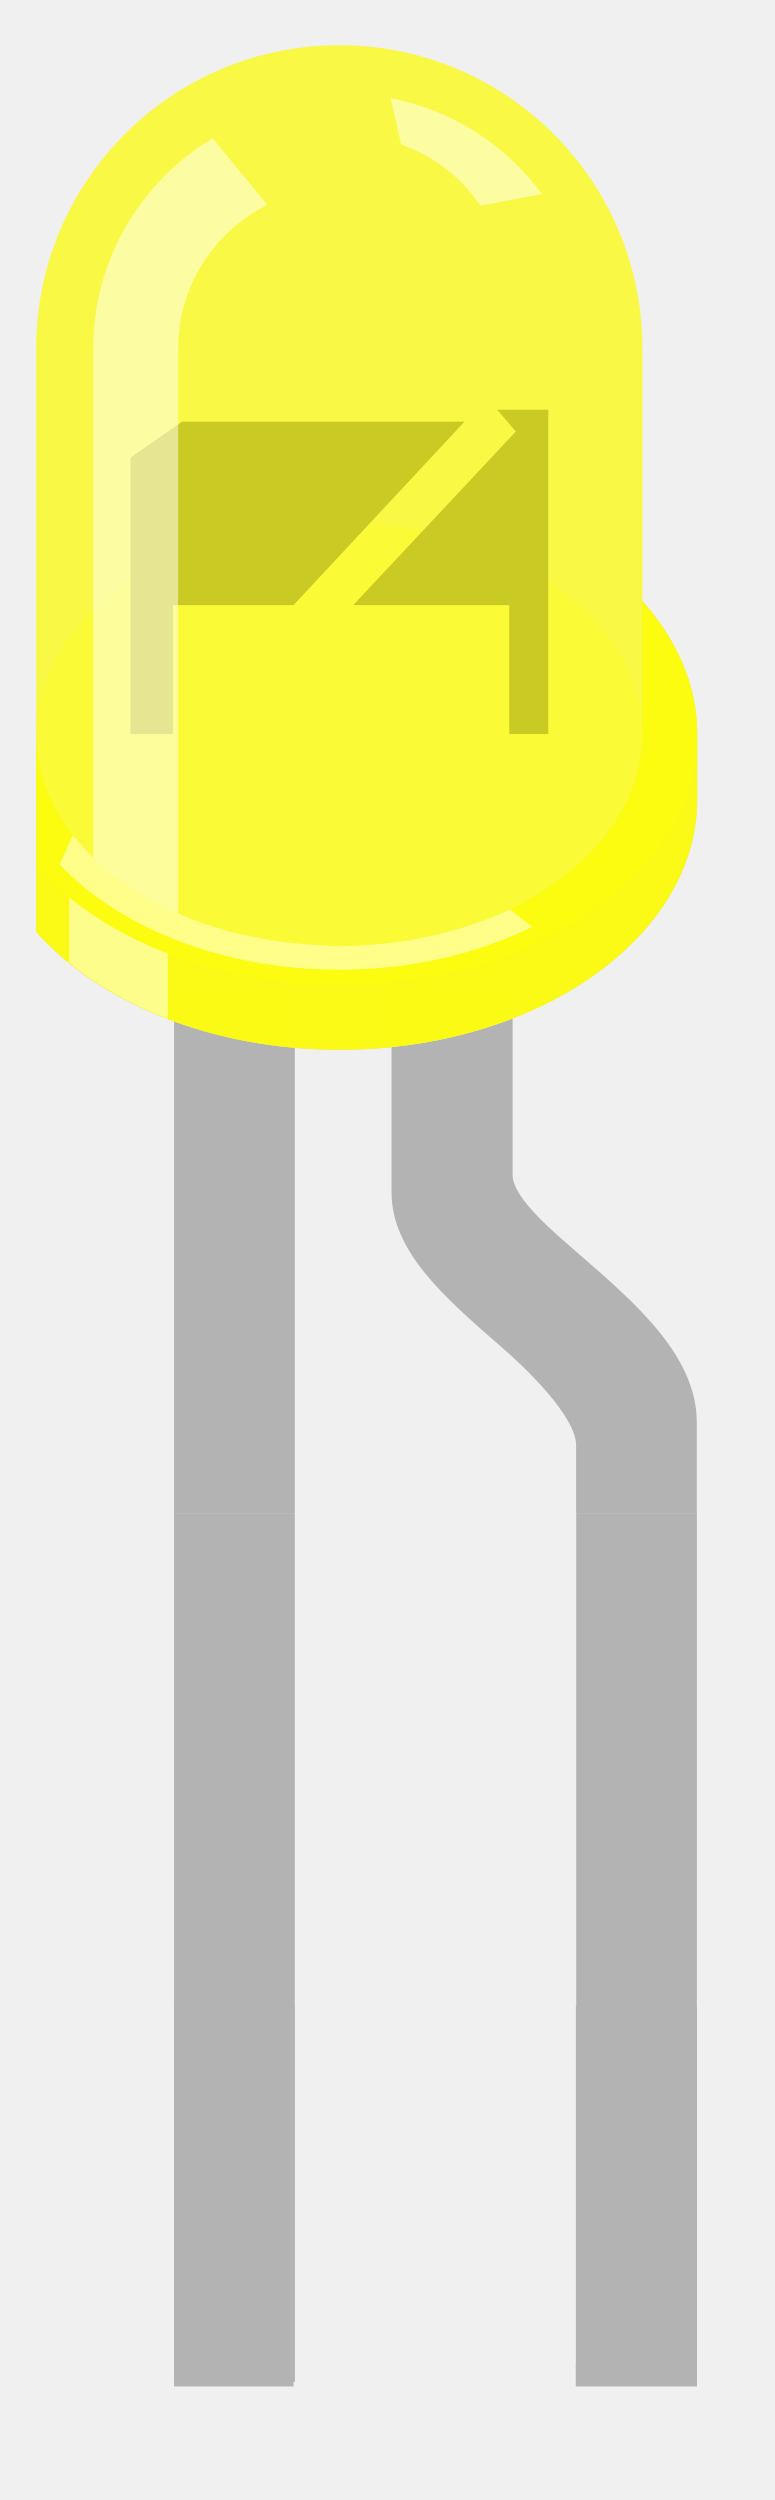
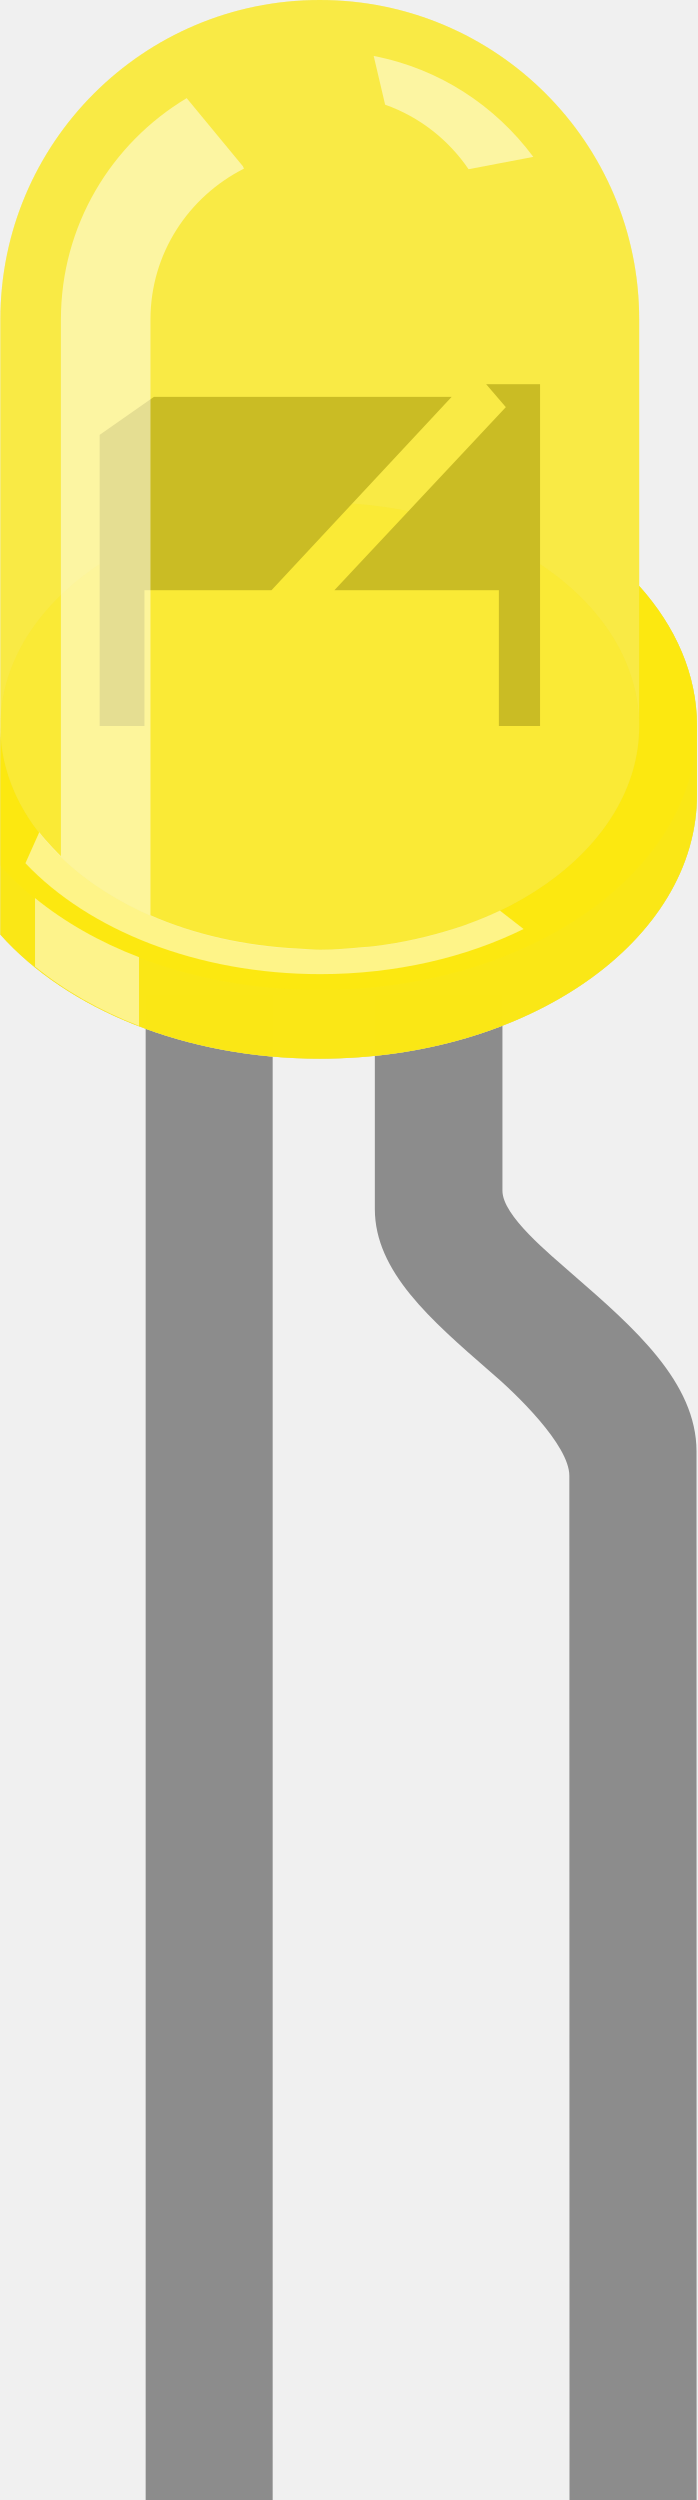
- <svg xmlns="http://www.w3.org/2000/svg" version="1.2" baseProfile="tiny" id="Ebene_1" x="0px" y="0px" width="5.08mm" height="16.4mm" xml:space="preserve">
-   <defs id="defs43" />
-   <rect id="connector0pin" x="4.316" y="49.725" width="2.992" height="9.321" style="fill:#b3b3b3" />
-   <rect id="connector1pin" x="14.278" y="49.725" width="3" height="9.415" style="fill:#b3b3b3" />
-   <rect id="connector0terminal" x="4.316" y="58.611" width="2.962" height="0.558" style="fill:#b3b3b3" />
-   <rect id="connector1terminal" x="14.278" y="58.611" width="3" height="0.558" style="fill:#b3b3b3" />
-   <g id="breadboard" transform="translate(198.9189,-80.88456)">
-     <g id="g9504">
-       <rect id="rect9506" x="-194.603" y="105.413" width="2.992" height="12.986" style="fill:#b3b3b3" />
+ <svg xmlns="http://www.w3.org/2000/svg" version="1.1" id="Layer_1" x="0px" y="0px" width="0.164in" height="0.588in" viewBox="0 0 16.387 58.818" xml:space="preserve">
+   <rect id="connector0pin" x="3.417" y="49.375" fill="none" width="2.989" height="9.442" />
+   <rect id="connector1pin" x="13.387" y="49.375" fill="none" width="2.992" height="9.442" />
+   <rect id="connector0terminal" x="3.417" y="58.26" fill="none" width="2.989" height="0.562" />
+   <rect id="connector1terminal" x="13.388" y="58.26" fill="none" width="2.991" height="0.562" />
+   <g id="breadboard">
+     <rect x="3.418" y="23.408" fill="#8C8C8C" width="2.988" height="35.41" />
+     <path fill="#8C8C8C" d="M16.378,34.149c0-1.63-1.479-2.92-2.9-4.155c-0.578-0.51-1.666-1.391-1.666-1.979v-4.604H8.81v5.034   c0,1.47,1.316,2.609,2.703,3.817c0.617,0.522,1.873,1.736,1.873,2.458c0,0.29,0.004,24.101,0.004,24.101h2.99L16.378,34.149z" />
+     <g id="g12">
+       <path id="path14" opacity="0.31" fill="#FFEA00" d="M15.029,13.786V7.516    C15.029,3.367,11.67,0,7.515,0C3.367,0,0,3.361,0,7.516v14.473c1.563,1.751,4.344,2.919,7.515,2.919    c4.899,0,8.874-2.775,8.874-6.212v-1.616C16.388,15.868,15.886,14.742,15.029,13.786z" />
+       <path id="path16" opacity="0.5" fill="#E6E6E6" d="M15.029,13.786V7.516    C15.029,3.367,11.67,0,7.515,0C3.367,0,0,3.361,0,7.516v14.473c1.563,1.751,4.344,2.919,7.515,2.919    c4.899,0,8.874-2.775,8.874-6.212v-1.616C16.388,15.868,15.886,14.742,15.029,13.786z" />
+       <path id="path18" opacity="0.9" fill="#D1D1D1" d="M15.029,13.786v3.293    c0,2.904-3.358,5.265-7.514,5.265C3.367,22.344,0,19.99,0,17.079v3.293v1.616c1.563,1.751,4.344,2.919,7.515,2.919    c4.899,0,8.874-2.776,8.874-6.212v-1.616C16.388,15.868,15.886,14.742,15.029,13.786z" />
+       <path id="path20" opacity="0.7" fill="#FFEA00" d="M15.029,13.786v3.293    c0,2.904-3.358,5.265-7.514,5.265C3.367,22.344,0,19.99,0,17.079v3.293v1.616c1.563,1.751,4.344,2.919,7.515,2.919    c4.899,0,8.874-2.776,8.874-6.212v-1.616C16.388,15.868,15.886,14.742,15.029,13.786z" />
+       <path id="path22" opacity="0.24" fill="#FFEA00" d="M15.029,13.786v3.293    c0,2.904-3.358,5.265-7.514,5.265C3.367,22.344,0,19.99,0,17.079v3.293c1.563,1.75,4.344,2.919,7.515,2.919    c4.899,0,8.874-2.776,8.874-6.212C16.388,15.868,15.886,14.742,15.029,13.786z" />
+       <ellipse id="ellipse24" opacity="0.25" fill="#E6E6E6" cx="7.515" cy="17.079" rx="7.515" ry="5.26" />
+       <ellipse id="ellipse26" opacity="0.25" fill="#FFEA00" cx="7.515" cy="17.079" rx="7.515" ry="5.26" />
+       <polygon id="polygon28" fill="#666666" points="2.336,10.231 2.336,17.08 3.389,17.08 3.389,13.885 6.379,13.885 10.617,9.337     3.613,9.337" />
+       <polygon id="polygon30" fill="#666666" points="11.429,9.039 11.892,9.579 7.859,13.885 11.728,13.885 11.728,17.08 12.697,17.08     12.697,9.039" />
+       <path id="path32" opacity="0.65" fill="#FFEA00" d="M15.029,13.786V7.516    C15.029,3.367,11.67,0,7.515,0C3.367,0,0,3.361,0,7.516v14.473c1.563,1.751,4.344,2.919,7.515,2.919    c4.899,0,8.874-2.775,8.874-6.212v-1.616C16.388,15.868,15.886,14.742,15.029,13.786z" />
+       <path id="path34" opacity="0.5" fill="#FFFFFF" d="M11.015,3.981l1.523-0.29    c-0.892-1.201-2.207-2.076-3.755-2.374l0.269,1.146C9.863,2.75,10.544,3.29,11.015,3.981z" />
+       <path id="path36" opacity="0.5" fill="#FFFFFF" d="M0.815,21.129v1.612    c0.688,0.562,1.52,1.036,2.447,1.396v-1.617C2.33,22.164,1.505,21.691,0.815,21.129z" />
+       <path id="path38" opacity="0.5" fill="#FFFFFF" d="M11.741,21.43c-0.271,0.13-0.562,0.244-0.854,0.35    c-0.062,0.021-0.125,0.042-0.189,0.062c-0.598,0.19-1.231,0.338-1.903,0.418c-0.08,0.01-0.16,0.02-0.238,0.021    c-0.34,0.032-0.682,0.062-1.029,0.062c-0.157,0-0.326-0.017-0.5-0.025c-1.273-0.061-2.472-0.334-3.497-0.785v-8.896V7.52    c0-1.56,0.899-2.894,2.199-3.552L5.706,3.912L4.383,2.309C2.612,3.372,1.424,5.302,1.424,7.518v12.624    c-0.053-0.053-0.327-0.327-0.509-0.562l-0.326,0.729c1.486,1.571,4.039,2.61,6.938,2.61c1.781,0,3.432-0.396,4.783-1.062    l-0.559-0.434C11.741,21.43,11.741,21.43,11.741,21.43z" />
    </g>
-     <g id="g9512">
-       <path id="path9514" d="M -186.209,105.413 L -186.209,110.017 C -186.209,110.606 -185.123,111.487 -184.543,111.996 C -183.117,113.233 -181.643,114.523 -181.643,116.152 L -181.643,118.4 L -184.635,118.4 C -184.635,118.4 -184.635,117.011 -184.635,116.721 C -184.635,116.003 -185.891,114.792 -186.509,114.263 C -187.895,113.055 -189.211,111.916 -189.211,110.447 L -189.211,105.412 L -186.209,105.412 L -186.209,105.413 z" style="fill:#b3b3b3" />
-     </g>
-     <g id="g12">
-       <path enable-background="new    " d="M -182.992,95.79 L -182.992,89.521 C -182.992,85.372 -186.356,82.007 -190.506,82.007 C -194.656,82.007 -198.02,85.371 -198.02,89.521 L -198.02,103.993 C -196.451,105.744 -193.677,106.912 -190.506,106.912 C -185.606,106.912 -181.633,104.131 -181.633,100.7 L -181.633,99.083 C -181.633,97.873 -182.136,96.746 -182.992,95.79 z" id="path14" style="opacity:0.31;fill:#ffff00" />
-       <path enable-background="new    " d="M -182.992,95.79 L -182.992,89.521 C -182.992,85.372 -186.356,82.007 -190.506,82.007 C -194.656,82.007 -198.02,85.371 -198.02,89.521 L -198.02,103.993 C -196.451,105.744 -193.677,106.912 -190.506,106.912 C -185.606,106.912 -181.633,104.131 -181.633,100.7 L -181.633,99.083 C -181.633,97.873 -182.136,96.746 -182.992,95.79 z" id="path16" style="opacity:0.5;fill:#e6e6e6" />
-       <path enable-background="new    " d="M -182.992,95.79 L -182.992,99.083 C -182.992,101.988 -186.356,104.343 -190.506,104.343 C -194.656,104.343 -198.02,101.989 -198.02,99.083 L -198.02,102.376 L -198.02,103.993 C -196.451,105.744 -193.677,106.912 -190.506,106.912 C -185.606,106.912 -181.633,104.131 -181.633,100.7 L -181.633,99.083 C -181.633,97.873 -182.136,96.746 -182.992,95.79 z" id="path18" style="opacity:0.9;fill:#d1d1d1" />
-       <path enable-background="new    " d="M -182.992,95.79 L -182.992,99.083 C -182.992,101.988 -186.356,104.343 -190.506,104.343 C -194.656,104.343 -198.02,101.989 -198.02,99.083 L -198.02,102.376 L -198.02,103.993 C -196.451,105.744 -193.677,106.912 -190.506,106.912 C -185.606,106.912 -181.633,104.131 -181.633,100.7 L -181.633,99.083 C -181.633,97.873 -182.136,96.746 -182.992,95.79 z" id="path20" style="opacity:0.7;fill:#ffff00" />
-       <path enable-background="new    " d="M -182.992,95.79 L -182.992,99.083 C -182.992,101.988 -186.356,104.343 -190.506,104.343 C -194.656,104.343 -198.02,101.989 -198.02,99.083 L -198.02,102.376 C -196.451,104.126 -193.677,105.294 -190.506,105.294 C -185.606,105.294 -181.633,102.514 -181.633,99.083 C -181.633,97.873 -182.136,96.746 -182.992,95.79 z" id="path22" style="opacity:0.24;fill:#ffff00" />
-       <ellipse enable-background="new    " cx="-190.506" cy="99.083" rx="7.514" ry="5.26" id="ellipse24" style="opacity:0.25;fill:#e6e6e6" />
-       <ellipse enable-background="new    " cx="-190.506" cy="99.083" rx="7.514" ry="5.26" id="ellipse26" style="opacity:0.25;fill:#ffff00" />
-       <polygon points="-195.685,92.234 -195.685,99.084 -194.632,99.084 -194.632,95.888 -191.642,95.888 -187.403,91.34 -194.408,91.34 -195.685,92.234 " id="polygon28" style="fill:#666666" />
-       <polygon points="-186.592,91.043 -186.13,91.583 -190.162,95.888 -186.293,95.888 -186.293,99.084 -185.325,99.084 -185.325,91.043 -186.592,91.043 " id="polygon30" style="fill:#666666" />
-       <path enable-background="new    " d="M -182.992,95.79 L -182.992,89.521 C -182.992,85.372 -186.356,82.007 -190.506,82.007 C -194.656,82.007 -198.02,85.371 -198.02,89.521 L -198.02,103.993 C -196.451,105.744 -193.677,106.912 -190.506,106.912 C -185.606,106.912 -181.633,104.131 -181.633,100.7 L -181.633,99.083 C -181.633,97.873 -182.136,96.746 -182.992,95.79 z" id="path32" style="opacity:0.65;fill:#ffff00" />
-       <path enable-background="new    " d="M -187.006,85.984 L -185.481,85.694 C -186.369,84.492 -187.688,83.617 -189.234,83.32 L -188.97,84.466 C -188.159,84.755 -187.477,85.294 -187.006,85.984 z" id="path34" style="opacity:0.5;fill:#ffffff" />
-       <path enable-background="new    " d="M -197.206,103.133 L -197.206,104.75 C -196.516,105.311 -195.691,105.786 -194.758,106.145 L -194.758,104.528 C -195.691,104.168 -196.516,103.694 -197.206,103.133 z" id="path36" style="opacity:0.5;fill:#ffffff" />
-       <path enable-background="new    " d="M -186.281,103.433 C -186.554,103.563 -186.843,103.677 -187.14,103.782 C -187.202,103.803 -187.265,103.824 -187.328,103.844 C -187.926,104.04 -188.565,104.182 -189.236,104.262 C -189.316,104.272 -189.396,104.281 -189.476,104.287 C -189.814,104.32 -190.155,104.343 -190.505,104.343 C -190.664,104.343 -190.832,104.332 -191.005,104.318 C -192.283,104.258 -193.477,103.984 -194.502,103.532 L -194.502,94.636 L -194.502,89.523 C -194.502,87.965 -193.603,86.631 -192.303,85.971 L -192.324,85.919 L -193.648,84.314 C -195.416,85.381 -196.607,87.307 -196.607,89.523 L -196.607,102.147 C -196.659,102.095 -196.936,101.82 -197.115,101.588 L -197.442,102.317 C -195.952,103.889 -193.403,104.928 -190.505,104.928 C -188.724,104.928 -187.077,104.532 -185.723,103.865 L -186.279,103.432 C -186.28,103.433 -186.281,103.433 -186.281,103.433 z" id="path38" style="opacity:0.5;fill:#ffffff" />
-     </g>
-     <rect id="rect9479" x="-194.603" y="118.4" width="2.992" height="21.531" style="fill:#b3b3b3" />
-     <rect id="rect9483" x="-184.632" y="118.4" width="2.991" height="21.531" style="fill:#b3b3b3" />
  </g>
</svg>
